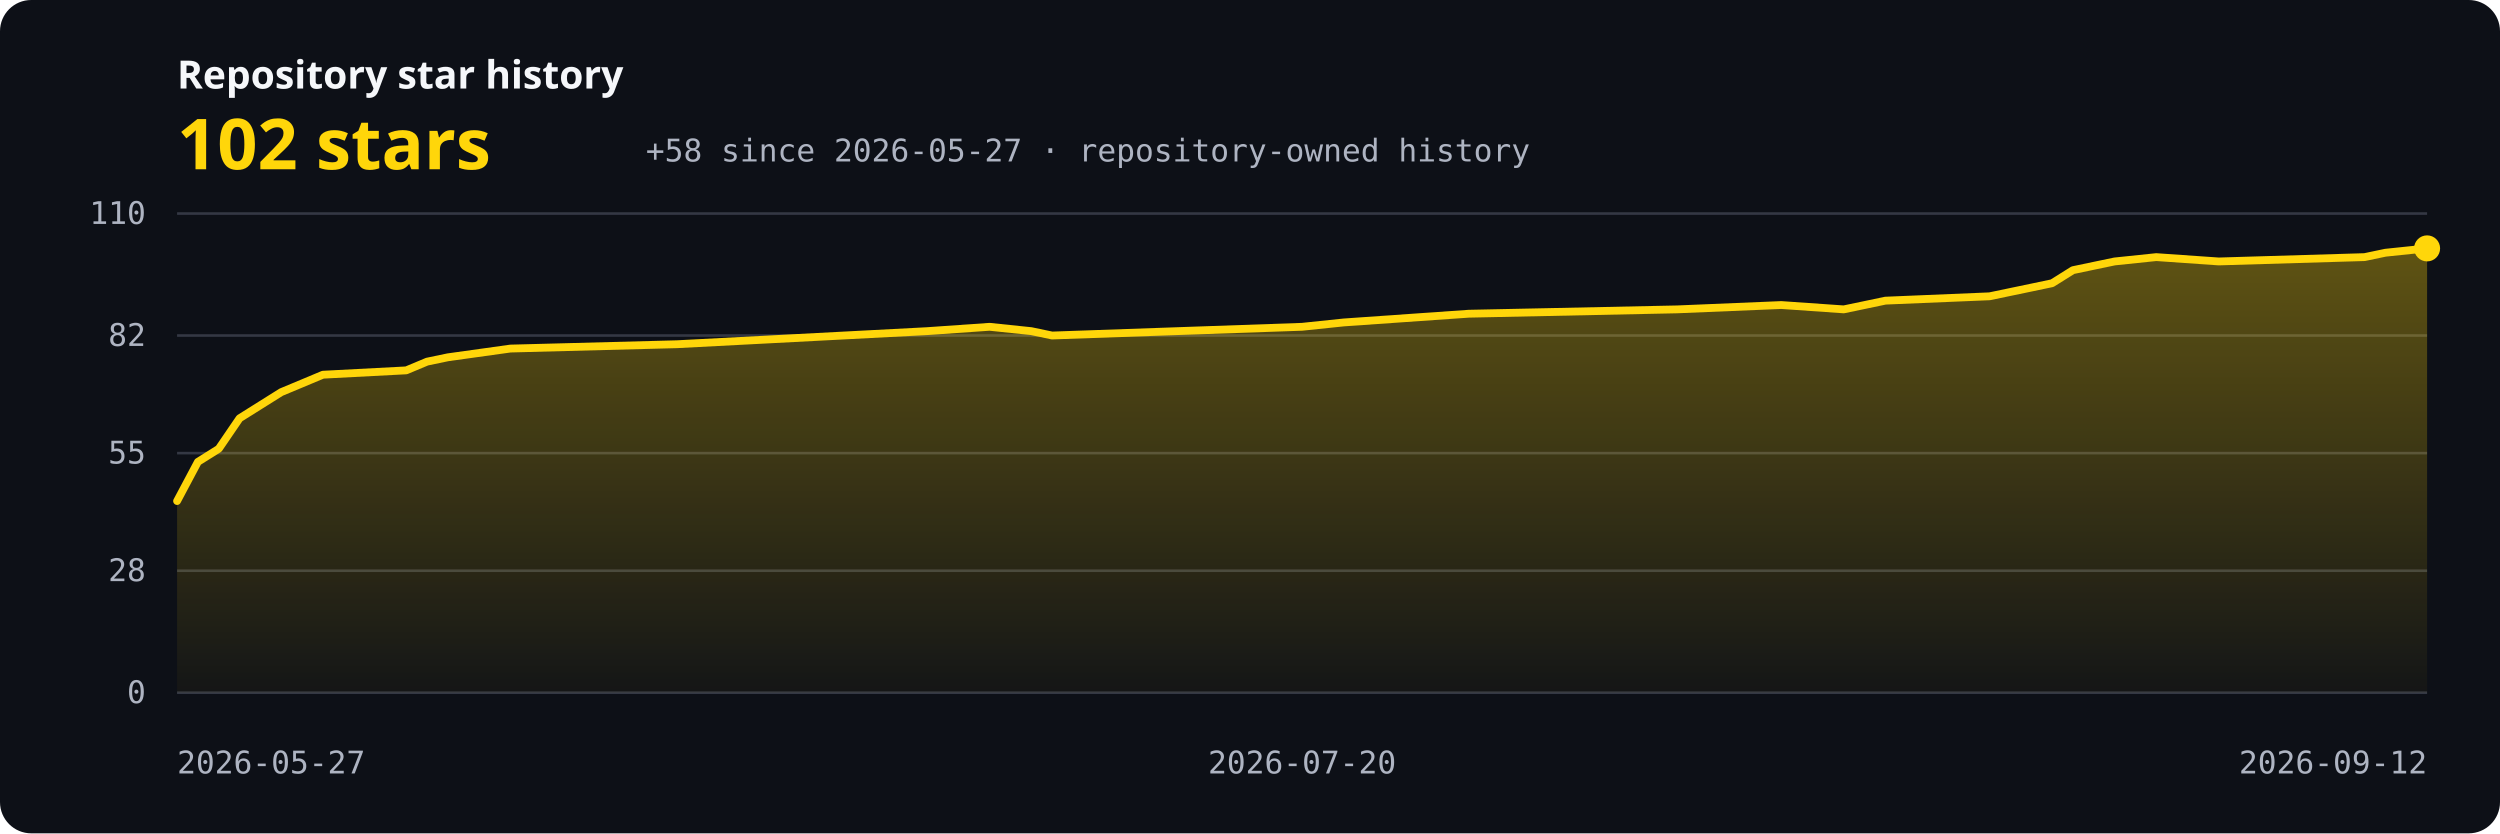
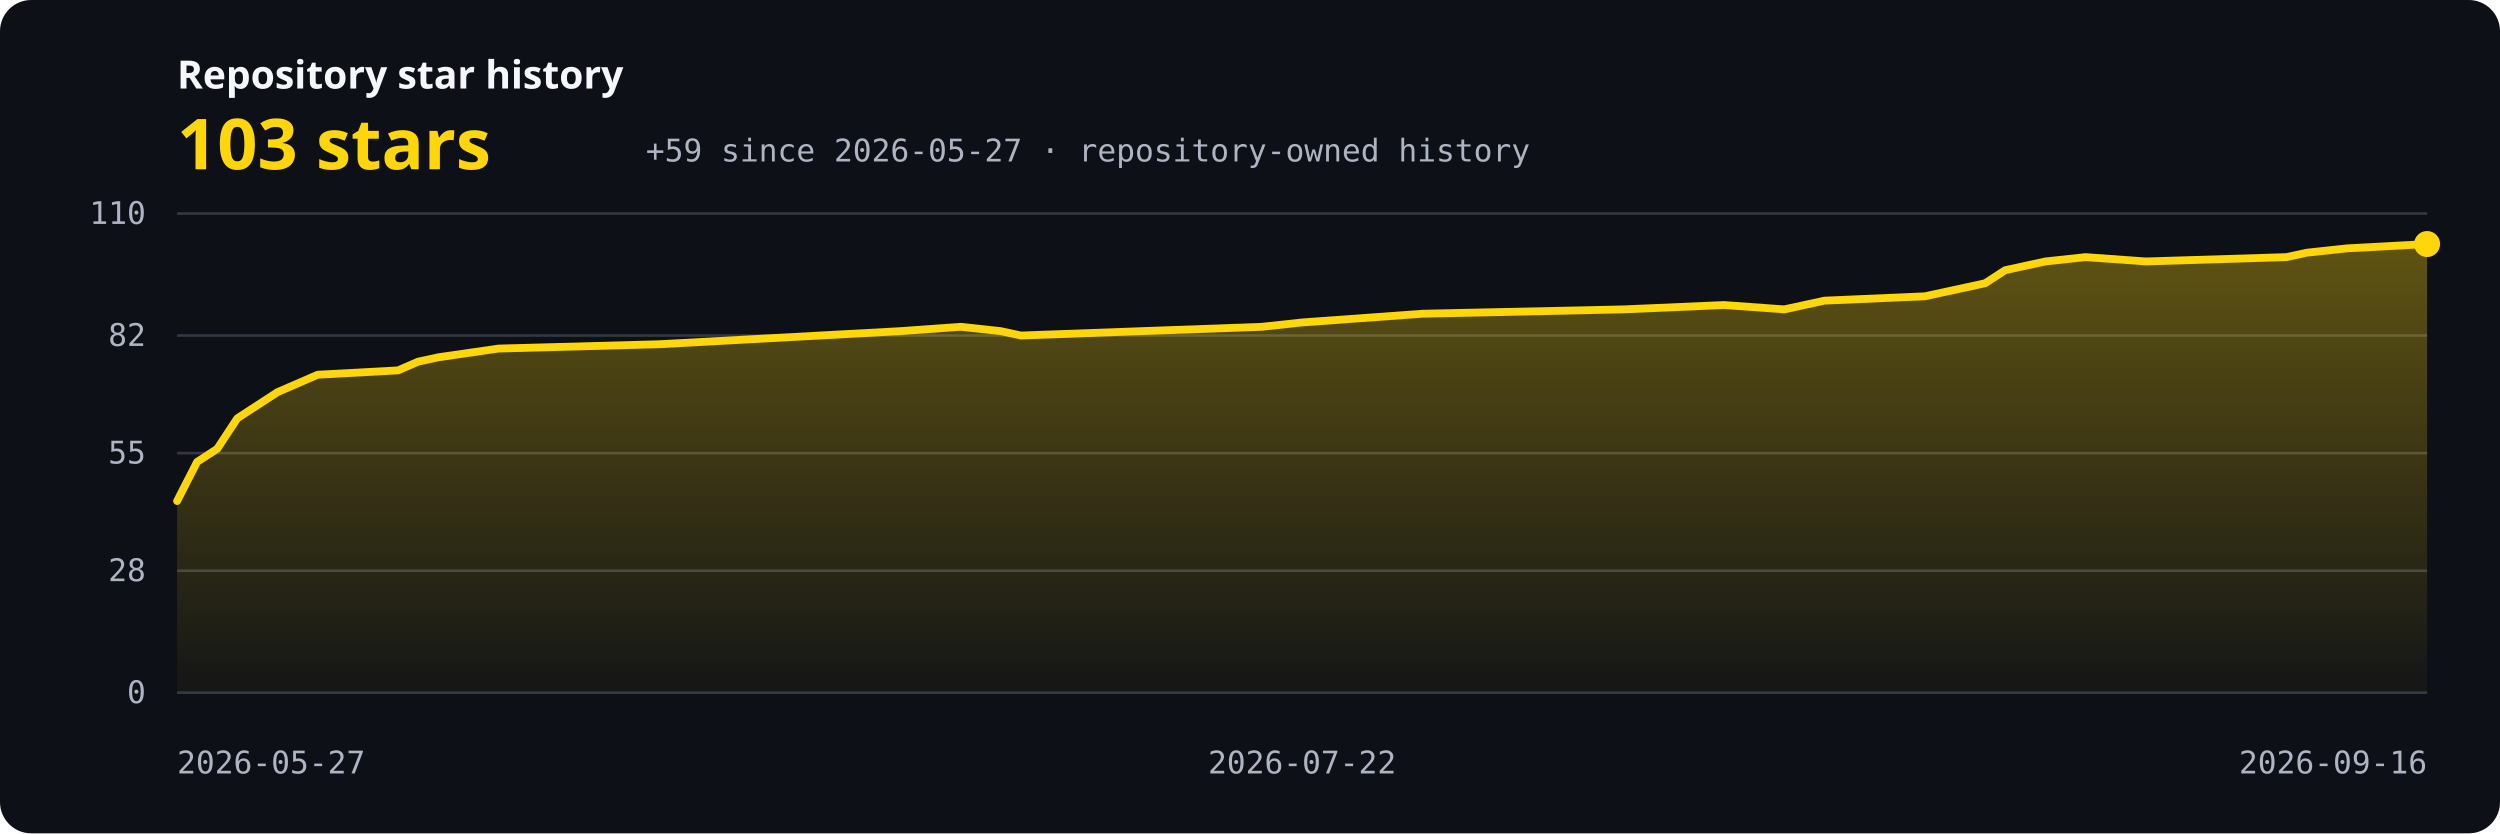
<svg xmlns="http://www.w3.org/2000/svg" width="960" height="320" viewBox="0 0 960 320" role="img" aria-labelledby="title description">
  <defs>
    <linearGradient id="area" x1="0" y1="0" x2="0" y2="1">
      <stop offset="0" stop-color="#ffd60a" stop-opacity="0.34" />
      <stop offset="1" stop-color="#ffd60a" stop-opacity="0.03" />
    </linearGradient>
    <style>.bg{fill:#0d1017}.grid{stroke:#343844;stroke-width:1}.axis{fill:#aeb4c2;font:12px ui-monospace,SFMono-Regular,Consolas,monospace}.label{fill:#f5f7fa;font:600 15px system-ui,sans-serif}.value{fill:#ffd60a;font:700 27px system-ui,sans-serif}.line{fill:none;stroke:#ffd60a;stroke-width:3;stroke-linecap:round;stroke-linejoin:round}</style>
  </defs>
  <rect class="bg" width="960" height="320" rx="12" />
  <text x="68" y="34" class="label">Repository star history</text>
-   <text x="68" y="65" class="value">102 stars</text>
-   <text x="248" y="62" class="axis">+58 since 2026-05-27 · repository-owned history</text>
+   <text x="68" y="65" class="value">103 stars</text>
+   <text x="248" y="62" class="axis">+59 since 2026-05-27 · repository-owned history</text>
  <line x1="68" y1="266.00" x2="932" y2="266.00" class="grid" />
  <text x="56" y="270.00" text-anchor="end" class="axis">0</text>
  <line x1="68" y1="219.16" x2="932" y2="219.16" class="grid" />
  <text x="56" y="223.16" text-anchor="end" class="axis">28</text>
  <line x1="68" y1="174.00" x2="932" y2="174.00" class="grid" />
  <text x="56" y="178.00" text-anchor="end" class="axis">55</text>
  <line x1="68" y1="128.84" x2="932" y2="128.84" class="grid" />
  <text x="56" y="132.84" text-anchor="end" class="axis">82</text>
  <line x1="68" y1="82.00" x2="932" y2="82.00" class="grid" />
  <text x="56" y="86.00" text-anchor="end" class="axis">110</text>
-   <path d="M 68,266 L 68.00,192.40 L 76.00,177.35 L 84.00,172.33 L 92.00,160.62 L 100.00,155.60 L 108.00,150.58 L 116.00,147.24 L 124.00,143.89 L 156.00,142.22 L 164.00,138.87 L 172.00,137.20 L 196.00,133.85 L 260.00,132.18 L 292.00,130.51 L 356.00,127.16 L 380.00,125.49 L 396.00,127.16 L 404.00,128.84 L 452.00,127.16 L 500.00,125.49 L 516.00,123.82 L 564.00,120.47 L 644.00,118.80 L 684.00,117.13 L 708.00,118.80 L 716.00,117.13 L 724.00,115.45 L 764.00,113.78 L 772.00,112.11 L 780.00,110.44 L 788.00,108.76 L 796.00,103.75 L 804.00,102.07 L 812.00,100.40 L 828.00,98.73 L 852.00,100.40 L 908.00,98.73 L 916.00,97.05 L 932.00,95.38 L 932,266 Z" fill="url(#area)" />
-   <polyline points="68.00,192.40 76.00,177.35 84.00,172.33 92.00,160.62 100.00,155.60 108.00,150.58 116.00,147.24 124.00,143.89 156.00,142.22 164.00,138.87 172.00,137.20 196.00,133.85 260.00,132.18 292.00,130.51 356.00,127.16 380.00,125.49 396.00,127.16 404.00,128.84 452.00,127.16 500.00,125.49 516.00,123.82 564.00,120.47 644.00,118.80 684.00,117.13 708.00,118.80 716.00,117.13 724.00,115.45 764.00,113.78 772.00,112.11 780.00,110.44 788.00,108.76 796.00,103.75 804.00,102.07 812.00,100.40 828.00,98.73 852.00,100.40 908.00,98.73 916.00,97.05 932.00,95.38" class="line" />
-   <circle cx="932.00" cy="95.38" r="5" fill="#ffd60a" />
+   <path d="M 68,266 L 68.00,192.40 L 75.71,177.35 L 83.43,172.33 L 91.14,160.62 L 98.86,155.60 L 106.57,150.58 L 114.29,147.24 L 122.00,143.89 L 152.86,142.22 L 160.57,138.87 L 168.29,137.20 L 191.43,133.85 L 253.14,132.18 L 284.00,130.51 L 345.71,127.16 L 368.86,125.49 L 384.29,127.16 L 392.00,128.84 L 438.29,127.16 L 484.57,125.49 L 500.00,123.82 L 546.29,120.47 L 623.43,118.80 L 662.00,117.13 L 685.14,118.80 L 692.86,117.13 L 700.57,115.45 L 739.14,113.78 L 746.86,112.11 L 754.57,110.44 L 762.29,108.76 L 770.00,103.75 L 777.71,102.07 L 785.43,100.40 L 800.86,98.73 L 824.00,100.40 L 878.00,98.73 L 885.71,97.05 L 901.14,95.38 L 932.00,93.71 L 932,266 Z" fill="url(#area)" />
+   <polyline points="68.00,192.40 75.71,177.35 83.43,172.33 91.14,160.62 98.86,155.60 106.57,150.58 114.29,147.24 122.00,143.89 152.86,142.22 160.57,138.87 168.29,137.20 191.43,133.85 253.14,132.18 284.00,130.51 345.71,127.16 368.86,125.49 384.29,127.16 392.00,128.84 438.29,127.16 484.57,125.49 500.00,123.82 546.29,120.47 623.43,118.80 662.00,117.13 685.14,118.80 692.86,117.13 700.57,115.45 739.14,113.78 746.86,112.11 754.57,110.44 762.29,108.76 770.00,103.75 777.71,102.07 785.43,100.40 800.86,98.73 824.00,100.40 878.00,98.73 885.71,97.05 901.14,95.38 932.00,93.71" class="line" />
+   <circle cx="932.00" cy="93.71" r="5" fill="#ffd60a" />
  <text x="68.00" y="297" text-anchor="start" class="axis">2026-05-27</text>
-   <text x="500.00" y="297" text-anchor="middle" class="axis">2026-07-20</text>
-   <text x="932.00" y="297" text-anchor="end" class="axis">2026-09-12</text>
+   <text x="500.00" y="297" text-anchor="middle" class="axis">2026-07-22</text>
+   <text x="932.00" y="297" text-anchor="end" class="axis">2026-09-16</text>
</svg>
